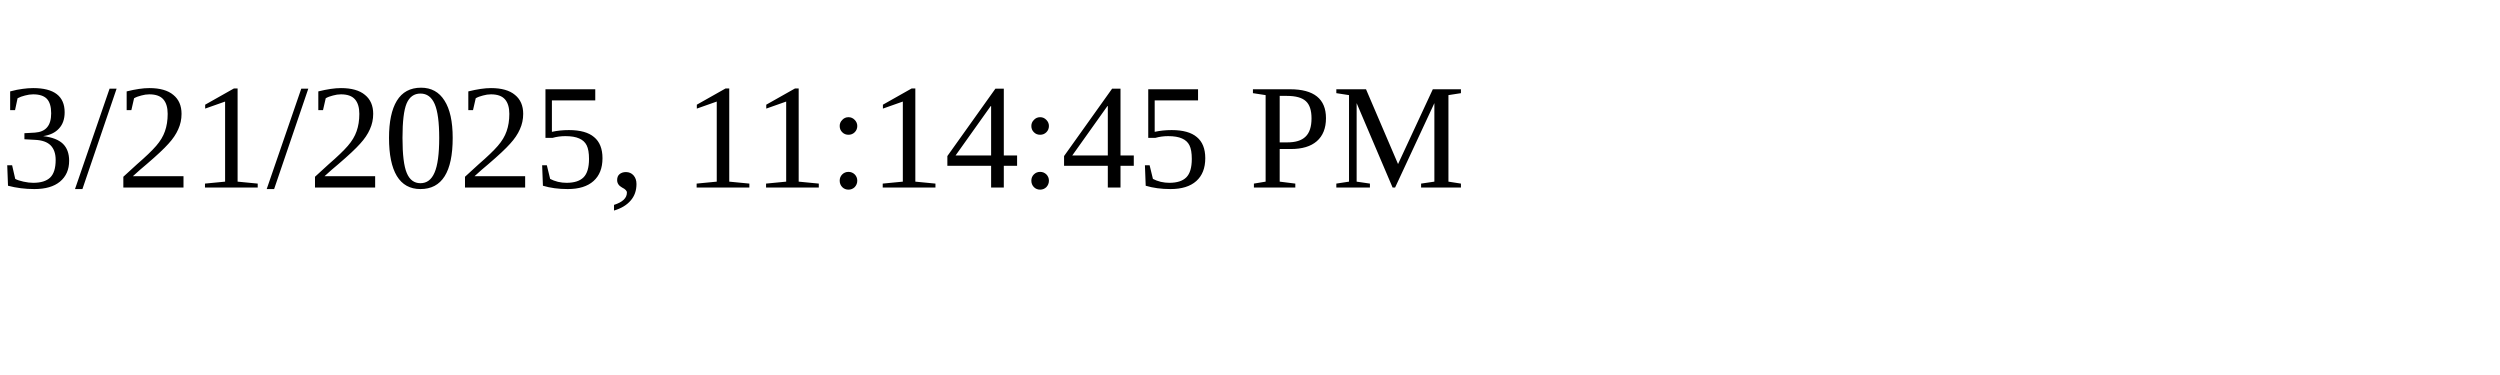
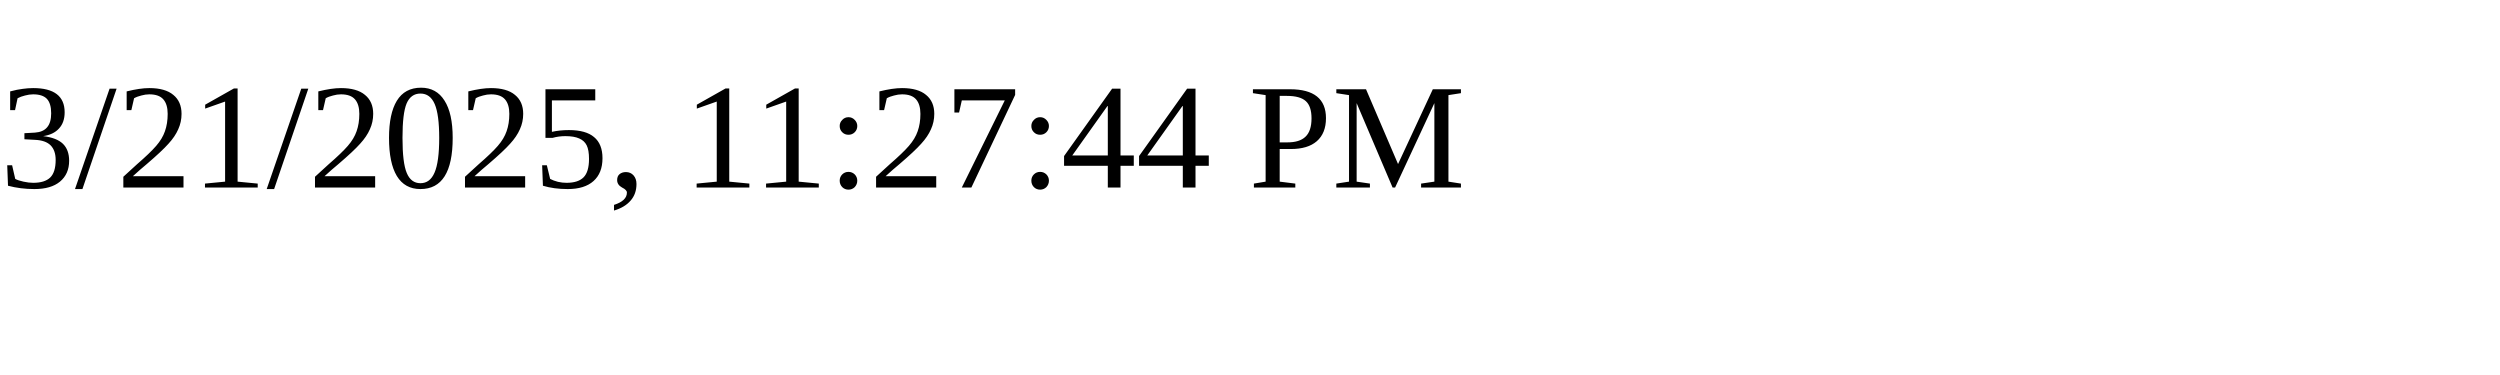
<svg xmlns="http://www.w3.org/2000/svg" height="30" width="200">
-   <text x="0" y="15">3/21/2025, 11:14:45 PM</text>
+   <text x="0" y="15">3/21/2025, 11:27:44 PM</text>
</svg>
